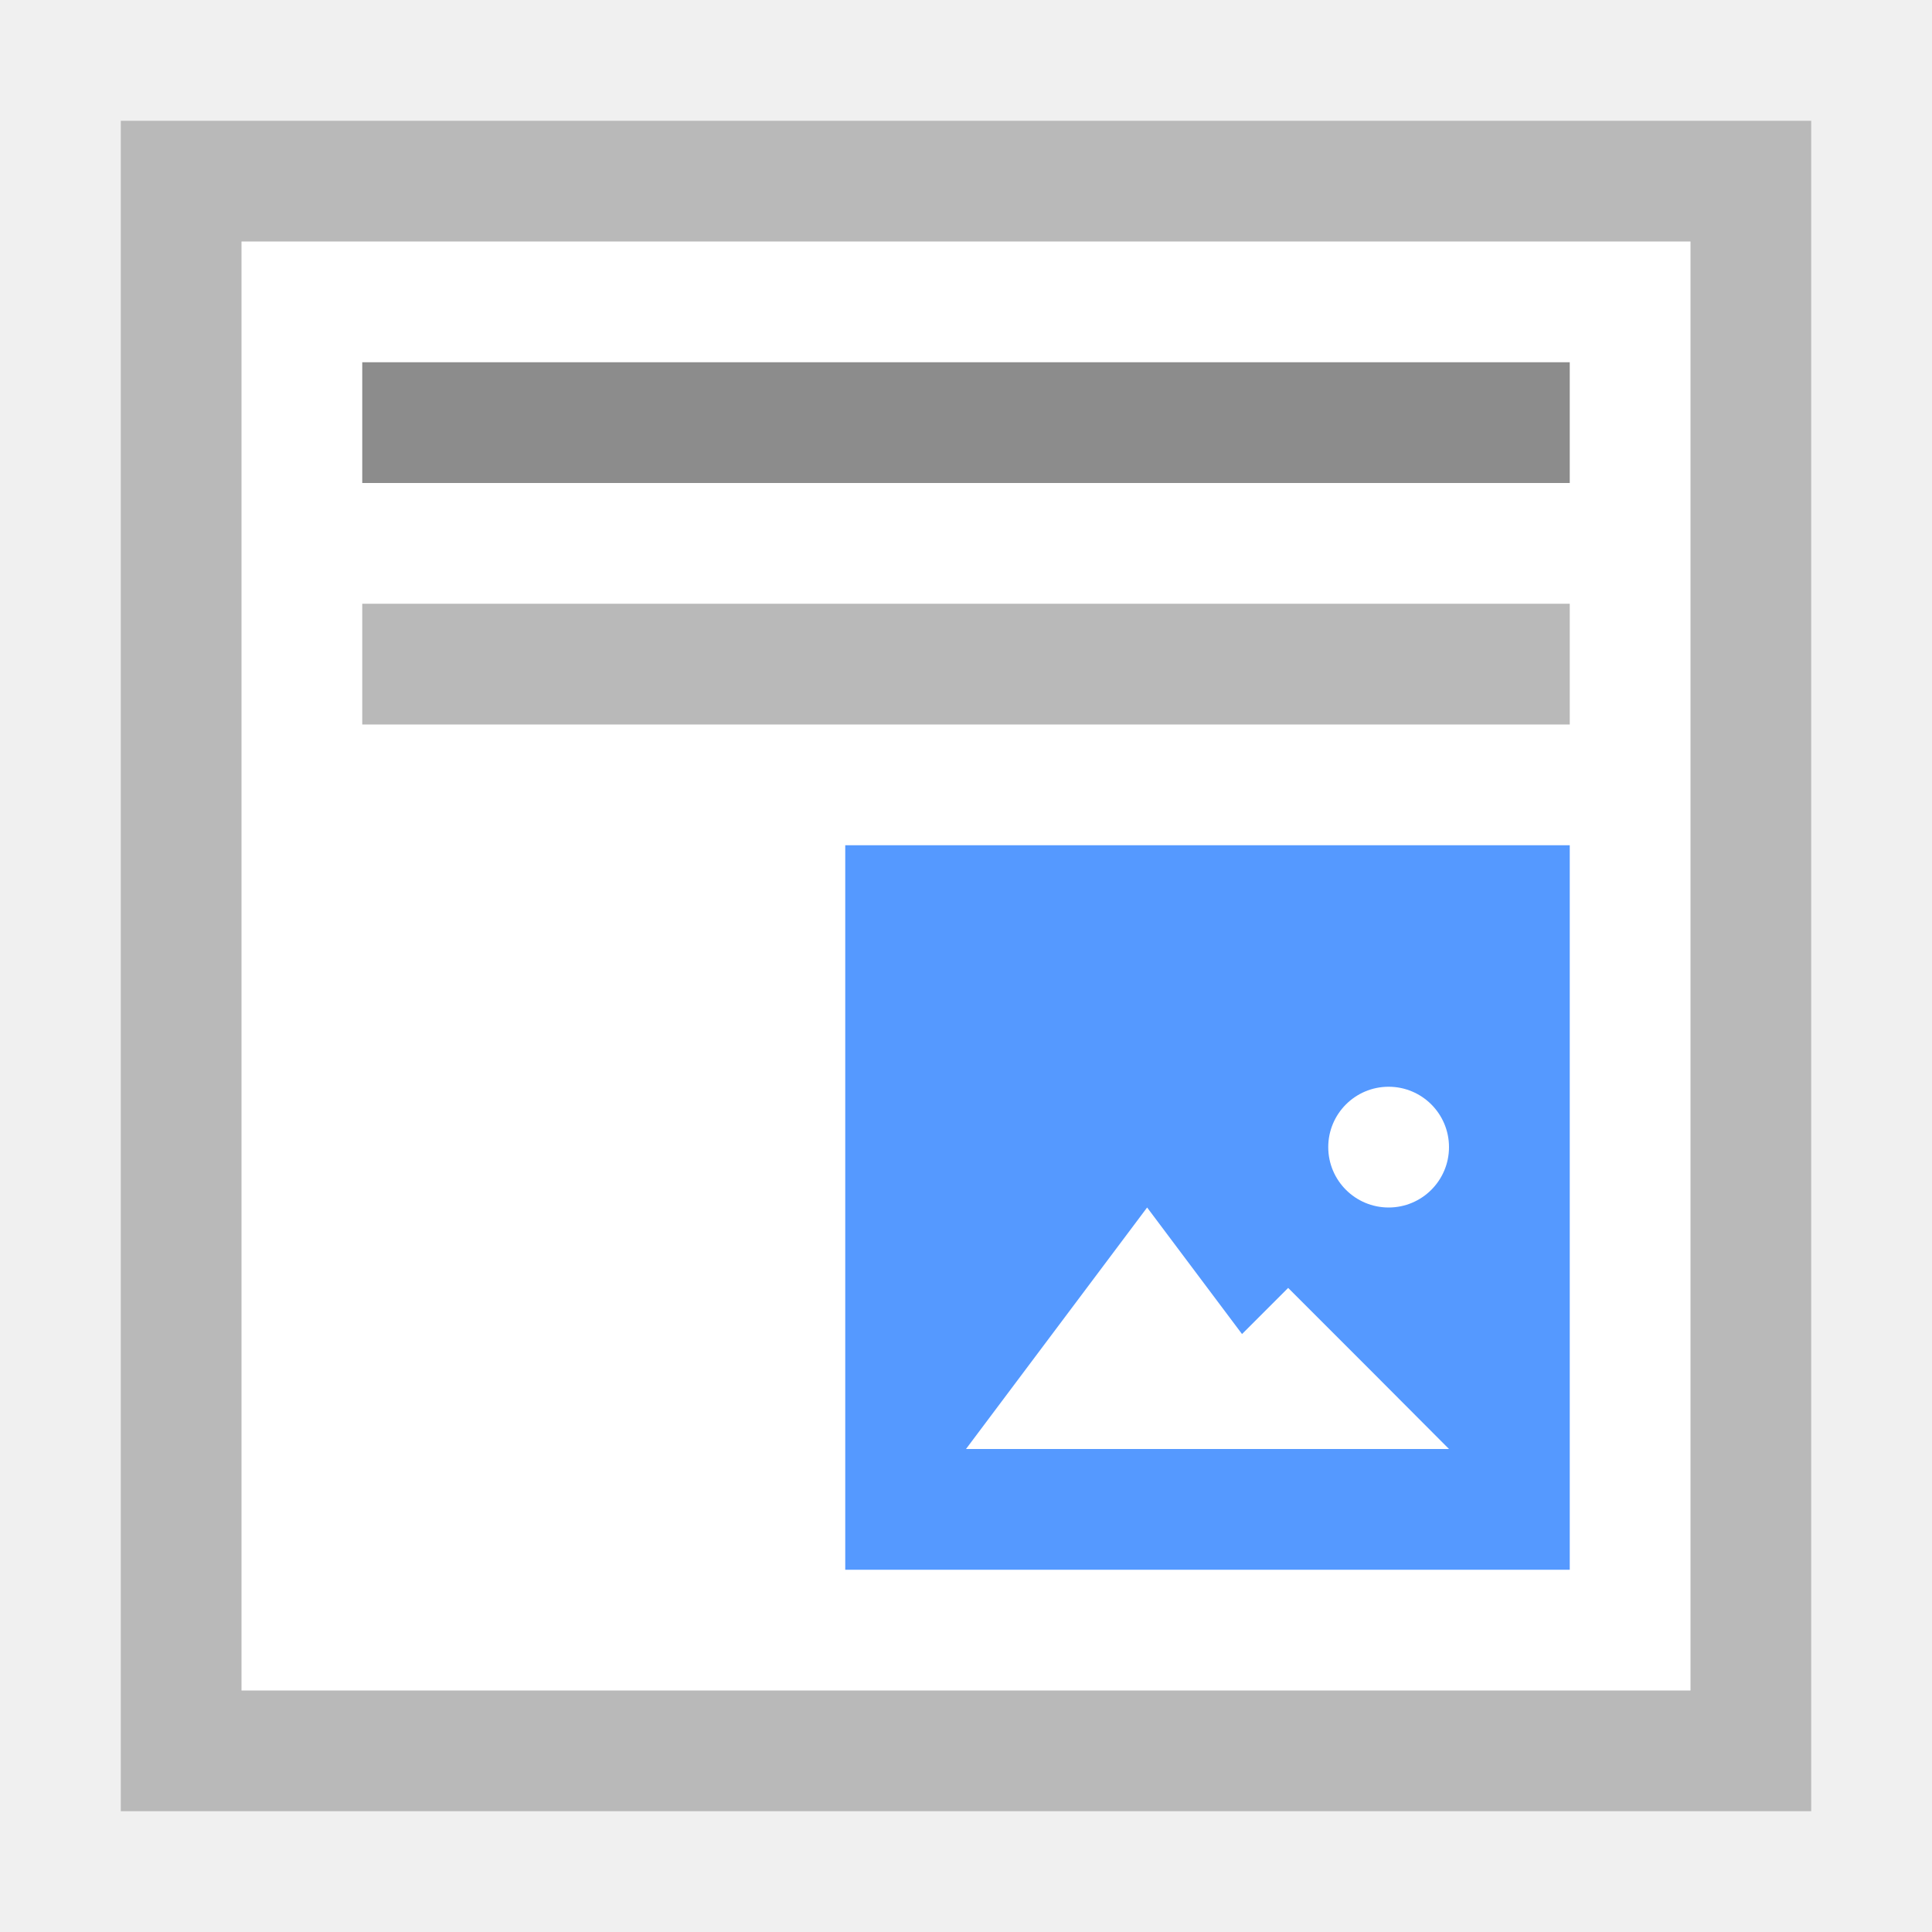
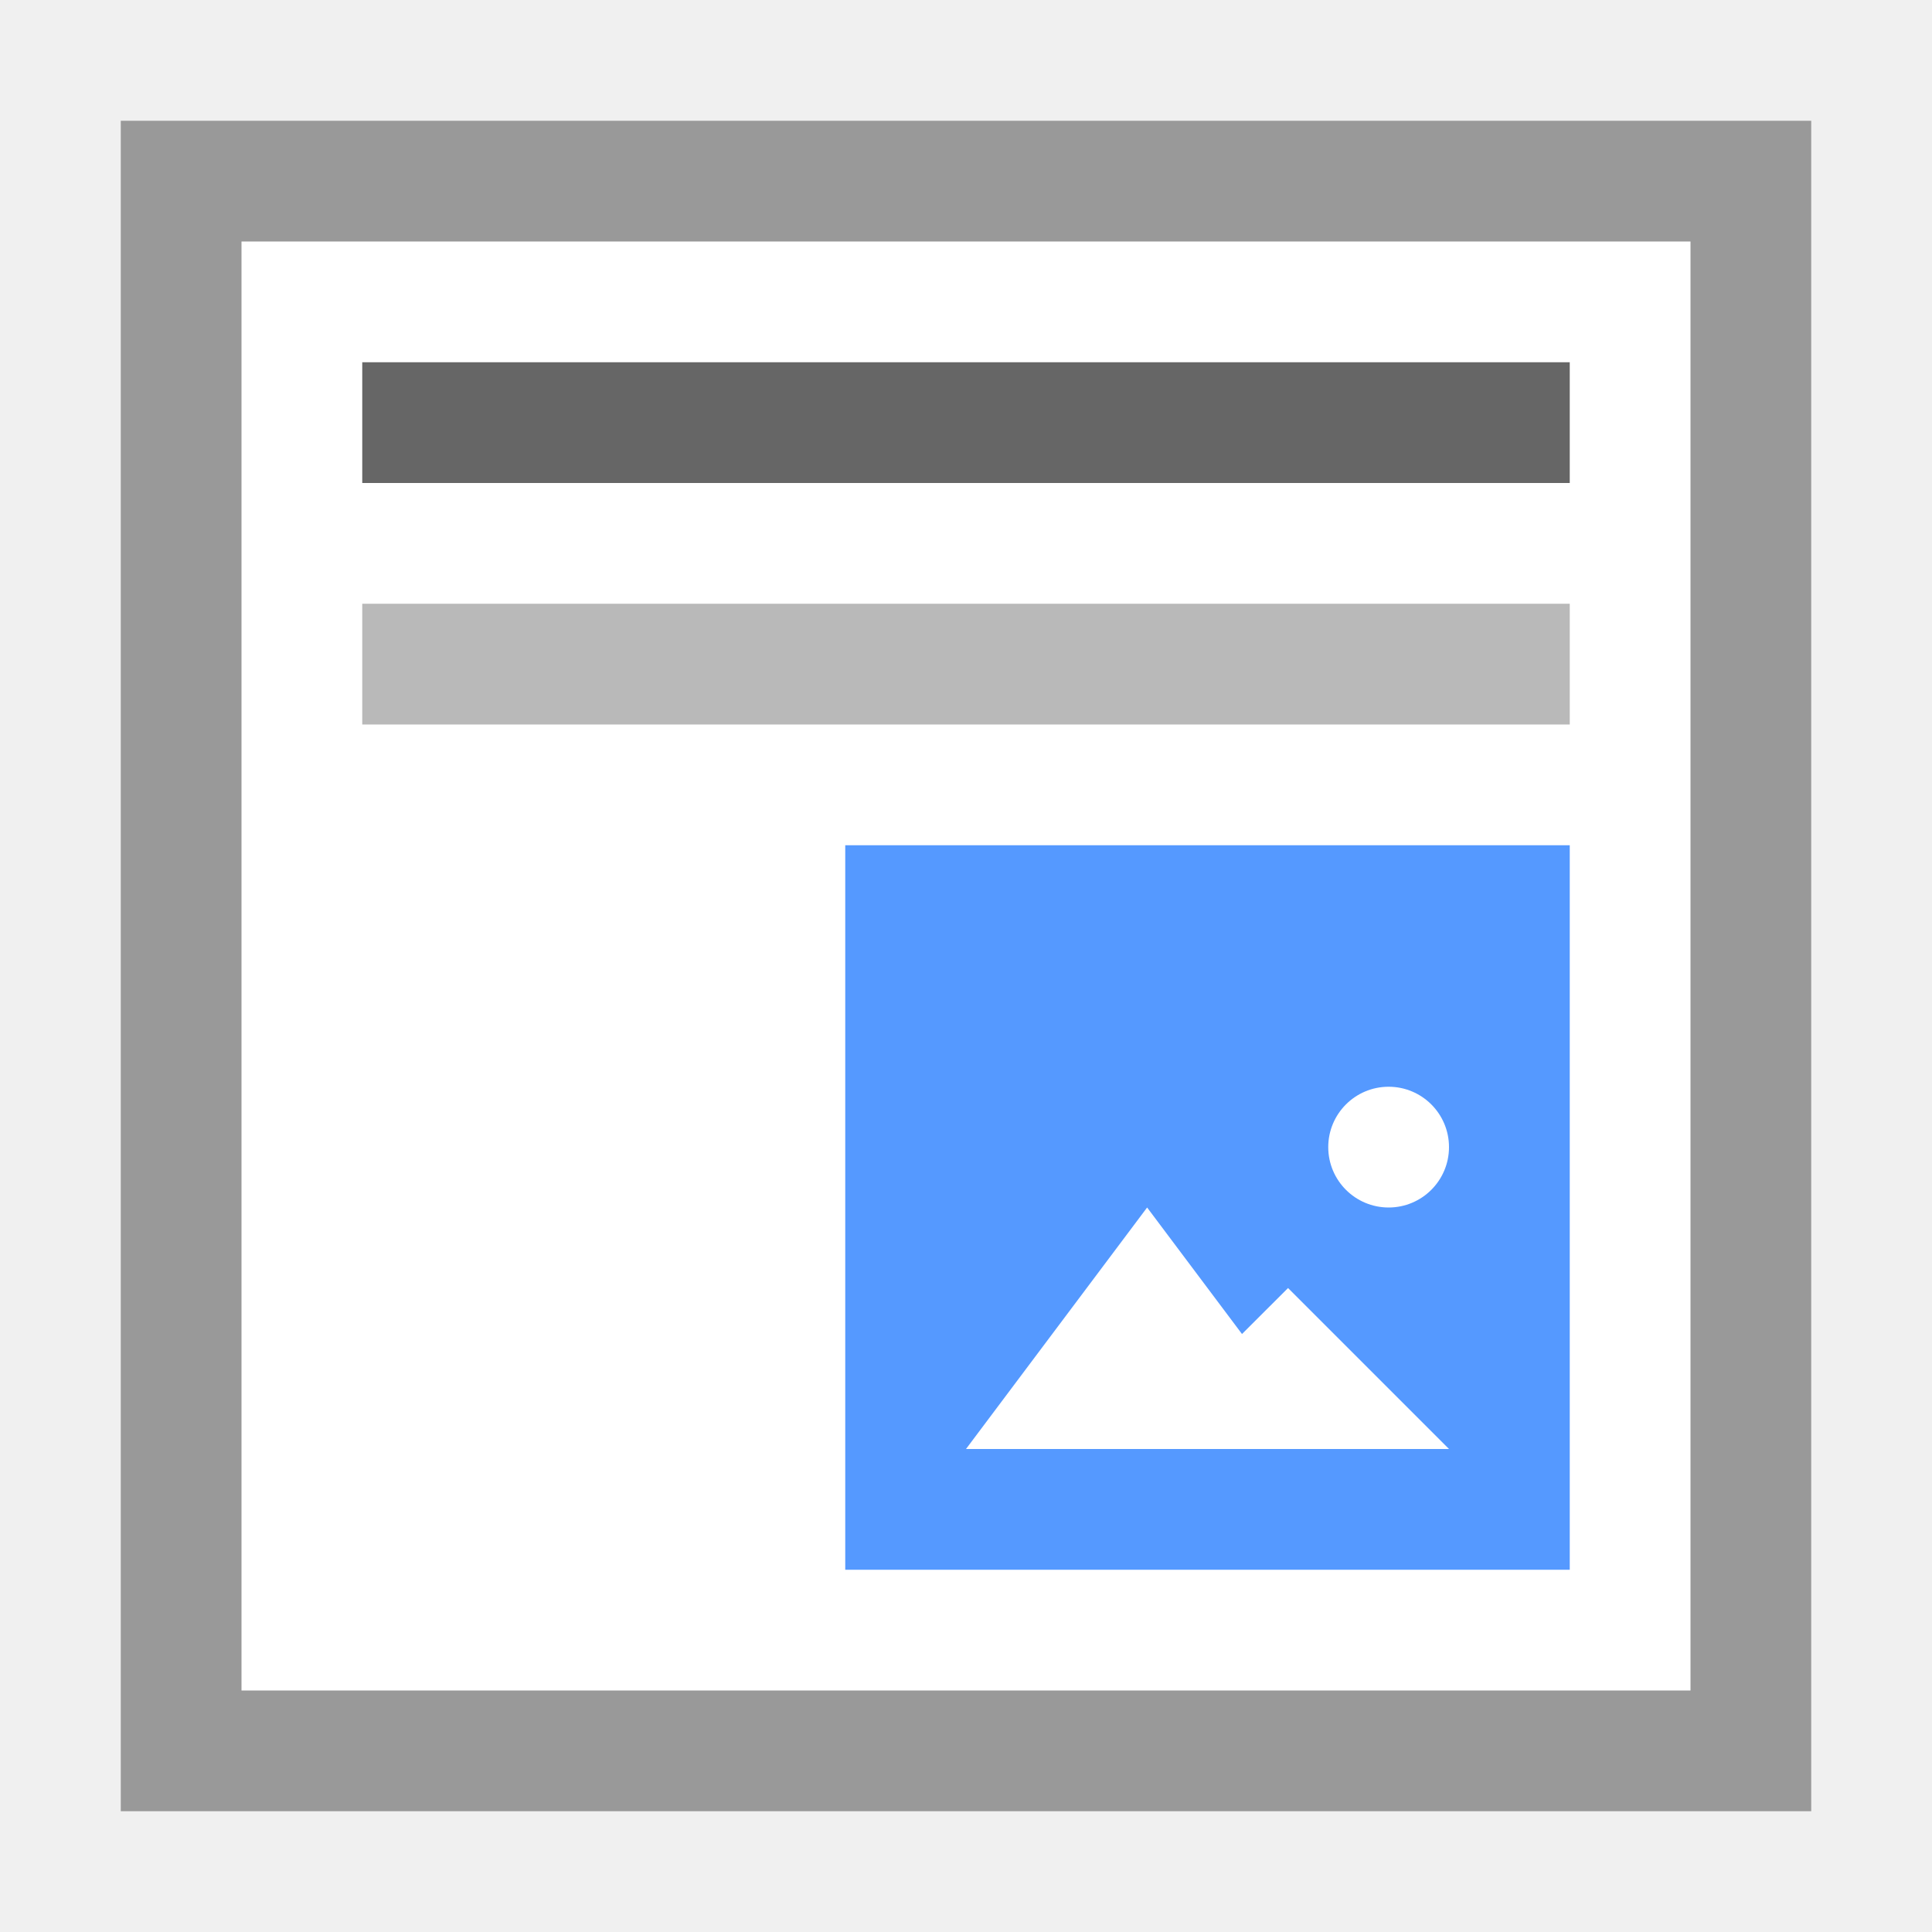
- <svg xmlns="http://www.w3.org/2000/svg" version="1.1" id="Ebene_1" x="0px" y="0px" viewBox="0 0 16 16" enable-background="new 0 0 16 16" xml:space="preserve">
-   <defs id="defs21">
-     <clipPath id="clipPath3391" clipPathUnits="userSpaceOnUse">
-       <path id="path3393" d="M 0,600 800,600 800,0 0,0 0,600 Z" />
-     </clipPath>
-     <clipPath id="clipPath3407" clipPathUnits="userSpaceOnUse">
-       <path id="path3409" d="m 316,477.408 60.363,0 0,-60.408 -60.363,0 0,60.408 z" />
-     </clipPath>
-     <clipPath id="clipPath3427" clipPathUnits="userSpaceOnUse">
-       <path id="path3429" d="m 622,477.971 60.121,0 0,-59.971 -60.121,0 0,59.971 z" />
-     </clipPath>
-     <clipPath clipPathUnits="userSpaceOnUse" id="clipPath3391-7">
-       <path d="M 0,600 800,600 800,0 0,0 0,600 Z" id="path3393-1" />
-     </clipPath>
-     <clipPath clipPathUnits="userSpaceOnUse" id="clipPath3407-6">
-       <path d="m 316,477.408 60.363,0 0,-60.408 -60.363,0 0,60.408 z" id="path3409-4" />
-     </clipPath>
-     <clipPath clipPathUnits="userSpaceOnUse" id="clipPath3427-8">
-       <path d="m 622,477.971 60.121,0 0,-59.971 -60.121,0 0,59.971 z" id="path3429-3" />
-     </clipPath>
-   </defs>
-   <g id="g4321" transform="translate(40,0)">
-     <path style="fill:#ffffff" id="path3" d="m -39,1 14,0 0,14 -14,0 0,-14 z" />
-     <path style="fill:#b9b9b9" id="path5" d="m -39,1 0,14 14,0 0,-14 -14,0 z m 1,1 12,0 0,12 -12,0 0,-12 z" />
-     <rect style="fill:#8c8c8c" id="rect7" height="1" width="10" y="3" x="-37" />
-     <rect style="fill:#b9b9b9" id="rect9" height="1" width="10" y="5" x="-37" />
-     <g id="g4452" transform="translate(-77.5,0)">
-       <path d="m 44.5,7 6,0 0,6 -6,0 0,-6 z" id="path11" style="fill:#5599ff;fill-opacity:1" />
-       <path d="m 48.5,12 -1.5,0 -1.5,0 0.75,-1 0.75,-1 0.75,1 z" id="path4138" style="fill:#ffffff;fill-opacity:1;stroke:#ffaaaa;stroke-width:0;stroke-miterlimit:4;stroke-dasharray:none;stroke-opacity:1" />
-       <path style="fill:#ffffff;fill-opacity:1;stroke:#ffaaaa;stroke-width:0;stroke-miterlimit:4;stroke-dasharray:none;stroke-opacity:1" id="path4144" d="m 49.5,12 -1.333,0 -1.333,0 0.667,-0.667 0.667,-0.667 0.667,0.667 z" />
-       <ellipse cy="9.5" cx="49" id="path4146" style="fill:#ffffff;fill-opacity:1;stroke:#ffaaaa;stroke-width:0;stroke-miterlimit:4;stroke-dasharray:none;stroke-opacity:1" rx="0.5" ry="0.5" />
-     </g>
+ <svg xmlns="http://www.w3.org/2000/svg" version="1.1" x="0px" y="0px" viewBox="0 0 16 16" enable-background="new 0 0 16 16" xml:space="preserve">
+   <rect x="1" y="1" fill="#FFFFFF" width="14" height="14" />
+   <path fill="#999999" d="M14,2v12H2V2H14 M15,1H1v14h14V1L15,1z" />
+   <g>
+     <path fill="#5599FF" d="M7,7h6v6H7V7z" />
+     <path fill="#FFFFFF" d="M11,12H8l0.75-1l0.75-1l0.75,1L11,12z" />
+     <path fill="#FFFFFF" d="M12,12H9.333L10,11.333l0.667-0.666l0.666,0.666L12,12z" />
+     <ellipse fill="#FFFFFF" cx="11.5" cy="9.5" rx="0.5" ry="0.5" />
+   </g>
+   <g>
+     <rect x="3" y="5" fill="#B9B9B9" width="10" height="1" />
+     <rect x="3" y="3" fill="#666666" width="10" height="1" />
  </g>
</svg>
